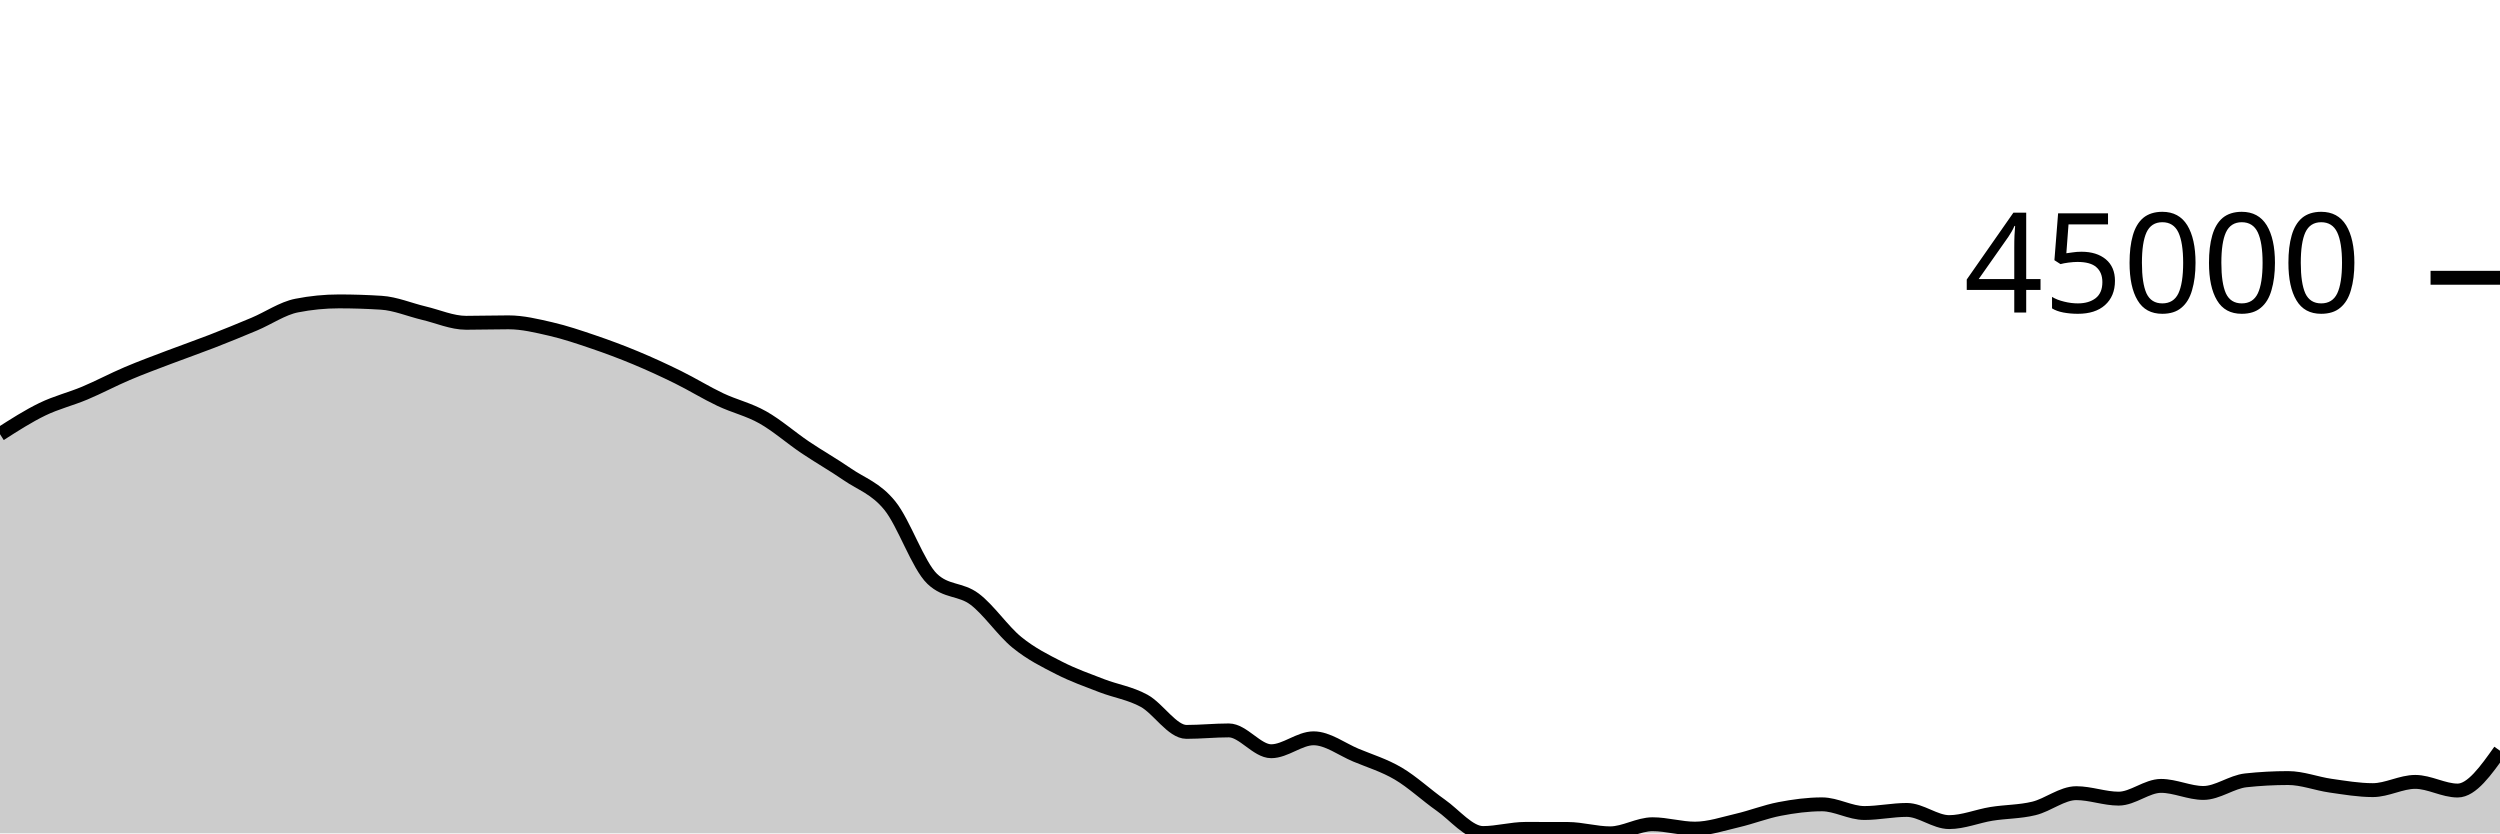
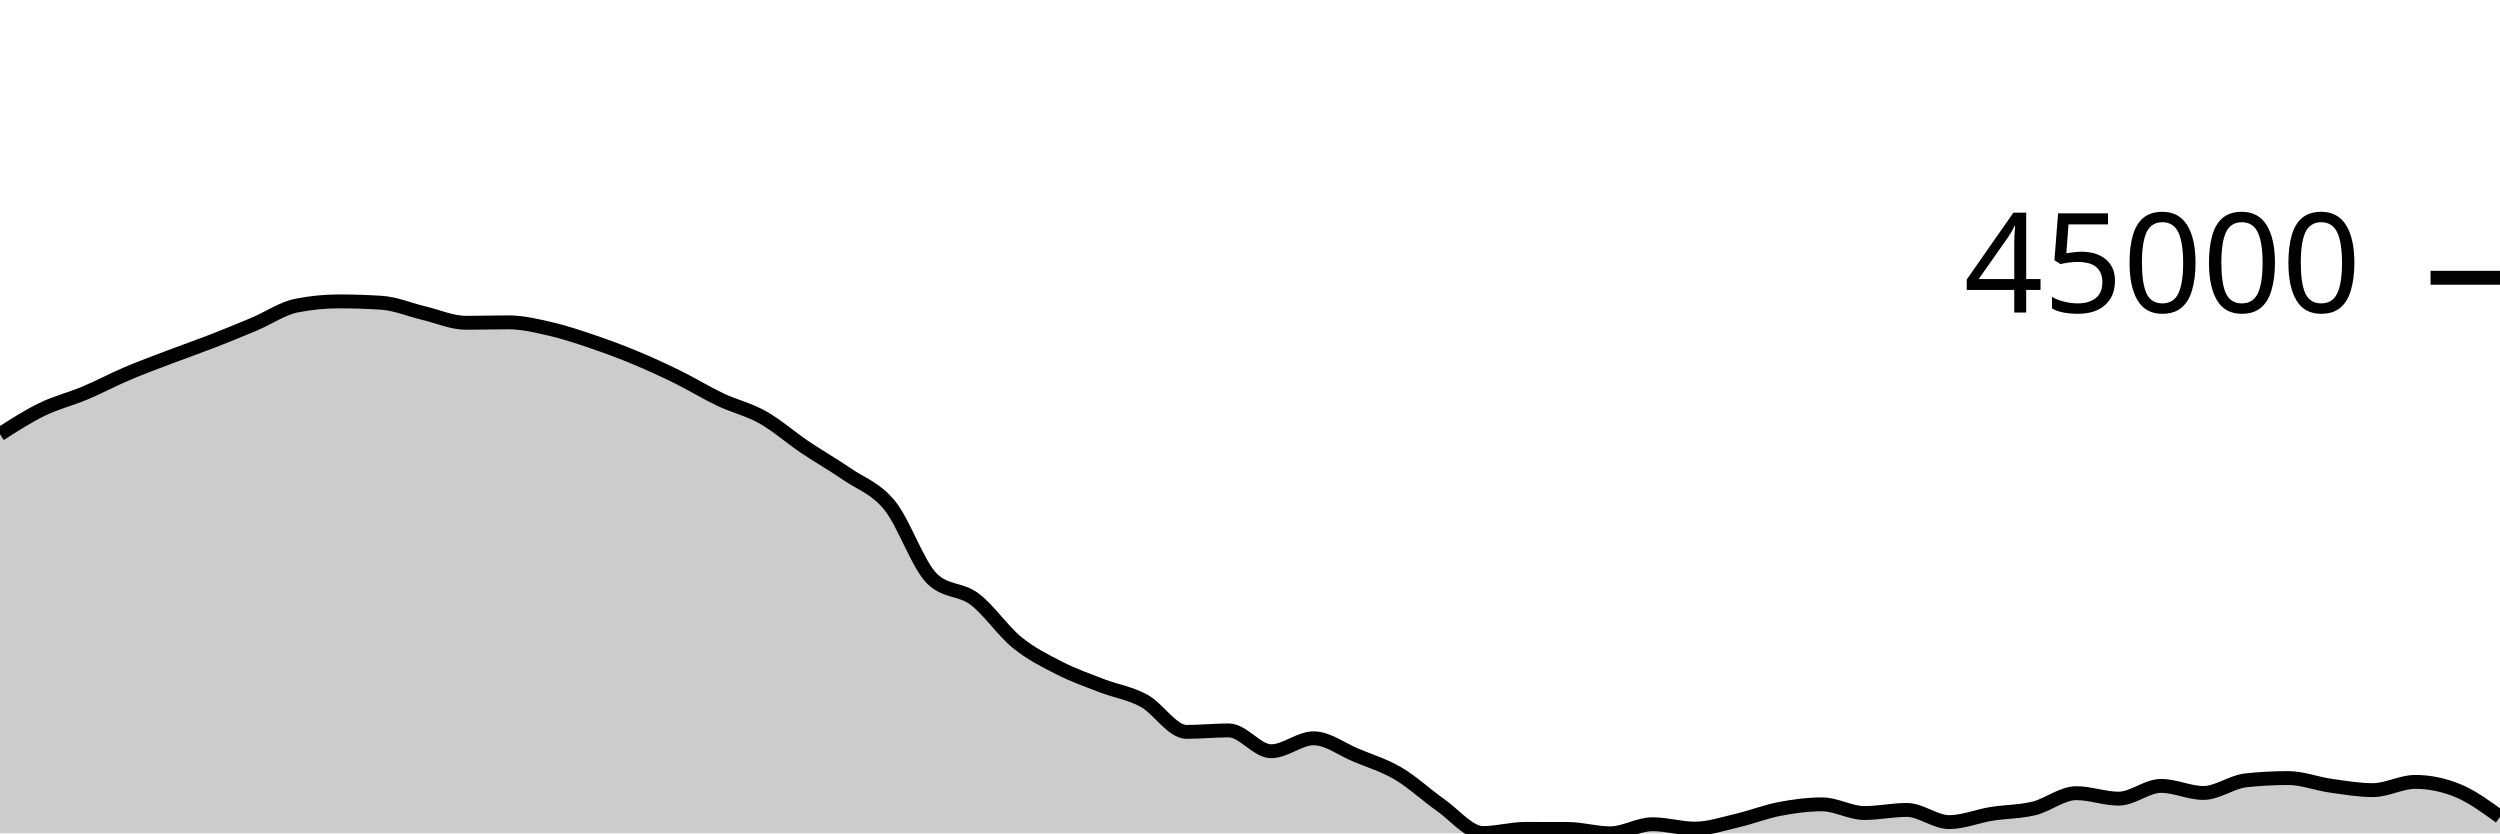
<svg xmlns="http://www.w3.org/2000/svg" viewBox="0 0 180 60">
  <g transform="translate(0,20)">
-     <path class="area" fill="rgba(0, 0, 0, 0.2)" d="M0,11.262C1.017,10.61,2.034,9.958,3.051,9.465C4.068,8.972,5.085,8.731,6.102,8.304C7.119,7.876,8.136,7.333,9.153,6.901C10.169,6.468,11.186,6.097,12.203,5.709C13.22,5.322,14.237,4.97,15.254,4.575C16.271,4.18,17.288,3.766,18.305,3.337C19.322,2.909,20.339,2.202,21.356,2.002C22.373,1.801,23.39,1.7,24.407,1.7C25.424,1.7,26.441,1.733,27.458,1.798C28.475,1.863,29.492,2.302,30.508,2.543C31.525,2.783,32.542,3.241,33.559,3.241C34.576,3.241,35.593,3.208,36.61,3.208C37.627,3.208,38.644,3.457,39.661,3.691C40.678,3.926,41.695,4.27,42.712,4.616C43.729,4.962,44.746,5.341,45.763,5.765C46.78,6.188,47.797,6.656,48.814,7.157C49.831,7.658,50.847,8.289,51.864,8.77C52.881,9.252,53.898,9.475,54.915,10.047C55.932,10.619,56.949,11.516,57.966,12.202C58.983,12.887,60,13.459,61.017,14.159C62.034,14.859,63.051,15.151,64.068,16.404C65.085,17.657,66.102,20.705,67.119,21.677C68.136,22.649,69.153,22.373,70.169,23.135C71.186,23.898,72.203,25.423,73.22,26.25C74.237,27.078,75.254,27.58,76.271,28.099C77.288,28.619,78.305,28.975,79.322,29.368C80.339,29.761,81.356,29.902,82.373,30.456C83.39,31.011,84.407,32.696,85.424,32.696C86.441,32.696,87.458,32.589,88.475,32.589C89.492,32.589,90.508,34.089,91.525,34.089C92.542,34.089,93.559,33.158,94.576,33.158C95.593,33.158,96.61,33.948,97.627,34.372C98.644,34.796,99.661,35.101,100.678,35.7C101.695,36.3,102.712,37.256,103.729,37.969C104.746,38.682,105.763,39.978,106.78,39.978C107.797,39.978,108.814,39.68,109.831,39.68C110.847,39.68,111.864,39.682,112.881,39.685C113.898,39.689,114.915,40,115.932,40C116.949,40,117.966,39.345,118.983,39.345C120,39.345,121.017,39.661,122.034,39.661C123.051,39.661,124.068,39.313,125.085,39.077C126.102,38.841,127.119,38.438,128.136,38.244C129.153,38.049,130.169,37.912,131.186,37.912C132.203,37.912,133.22,38.537,134.237,38.537C135.254,38.537,136.271,38.315,137.288,38.315C138.305,38.315,139.322,39.192,140.339,39.192C141.356,39.192,142.373,38.761,143.39,38.597C144.407,38.433,145.424,38.454,146.441,38.206C147.458,37.958,148.475,37.108,149.492,37.108C150.508,37.108,151.525,37.502,152.542,37.502C153.559,37.502,154.576,36.584,155.593,36.584C156.61,36.584,157.627,37.093,158.644,37.093C159.661,37.093,160.678,36.296,161.695,36.185C162.712,36.075,163.729,36.02,164.746,36.02C165.763,36.02,166.78,36.423,167.797,36.568C168.814,36.713,169.831,36.889,170.847,36.889C171.864,36.889,172.881,36.296,173.898,36.296C174.915,36.296,175.932,36.919,176.949,36.919C177.966,36.919,178.983,35.486,180,34.053L180,40C178.983,40,177.966,40,176.949,40C175.932,40,174.915,40,173.898,40C172.881,40,171.864,40,170.847,40C169.831,40,168.814,40,167.797,40C166.78,40,165.763,40,164.746,40C163.729,40,162.712,40,161.695,40C160.678,40,159.661,40,158.644,40C157.627,40,156.61,40,155.593,40C154.576,40,153.559,40,152.542,40C151.525,40,150.508,40,149.492,40C148.475,40,147.458,40,146.441,40C145.424,40,144.407,40,143.39,40C142.373,40,141.356,40,140.339,40C139.322,40,138.305,40,137.288,40C136.271,40,135.254,40,134.237,40C133.22,40,132.203,40,131.186,40C130.169,40,129.153,40,128.136,40C127.119,40,126.102,40,125.085,40C124.068,40,123.051,40,122.034,40C121.017,40,120,40,118.983,40C117.966,40,116.949,40,115.932,40C114.915,40,113.898,40,112.881,40C111.864,40,110.847,40,109.831,40C108.814,40,107.797,40,106.78,40C105.763,40,104.746,40,103.729,40C102.712,40,101.695,40,100.678,40C99.661,40,98.644,40,97.627,40C96.61,40,95.593,40,94.576,40C93.559,40,92.542,40,91.525,40C90.508,40,89.492,40,88.475,40C87.458,40,86.441,40,85.424,40C84.407,40,83.39,40,82.373,40C81.356,40,80.339,40,79.322,40C78.305,40,77.288,40,76.271,40C75.254,40,74.237,40,73.22,40C72.203,40,71.186,40,70.169,40C69.153,40,68.136,40,67.119,40C66.102,40,65.085,40,64.068,40C63.051,40,62.034,40,61.017,40C60,40,58.983,40,57.966,40C56.949,40,55.932,40,54.915,40C53.898,40,52.881,40,51.864,40C50.847,40,49.831,40,48.814,40C47.797,40,46.78,40,45.763,40C44.746,40,43.729,40,42.712,40C41.695,40,40.678,40,39.661,40C38.644,40,37.627,40,36.61,40C35.593,40,34.576,40,33.559,40C32.542,40,31.525,40,30.508,40C29.492,40,28.475,40,27.458,40C26.441,40,25.424,40,24.407,40C23.39,40,22.373,40,21.356,40C20.339,40,19.322,40,18.305,40C17.288,40,16.271,40,15.254,40C14.237,40,13.22,40,12.203,40C11.186,40,10.169,40,9.153,40C8.136,40,7.119,40,6.102,40C5.085,40,4.068,40,3.051,40C2.034,40,1.017,40,0,40Z" />
-     <path class="line" stroke="black" fill="none" d="M0,11.262C1.017,10.61,2.034,9.958,3.051,9.465C4.068,8.972,5.085,8.731,6.102,8.304C7.119,7.876,8.136,7.333,9.153,6.901C10.169,6.468,11.186,6.097,12.203,5.709C13.22,5.322,14.237,4.97,15.254,4.575C16.271,4.18,17.288,3.766,18.305,3.337C19.322,2.909,20.339,2.202,21.356,2.002C22.373,1.801,23.39,1.7,24.407,1.7C25.424,1.7,26.441,1.733,27.458,1.798C28.475,1.863,29.492,2.302,30.508,2.543C31.525,2.783,32.542,3.241,33.559,3.241C34.576,3.241,35.593,3.208,36.61,3.208C37.627,3.208,38.644,3.457,39.661,3.691C40.678,3.926,41.695,4.27,42.712,4.616C43.729,4.962,44.746,5.341,45.763,5.765C46.78,6.188,47.797,6.656,48.814,7.157C49.831,7.658,50.847,8.289,51.864,8.77C52.881,9.252,53.898,9.475,54.915,10.047C55.932,10.619,56.949,11.516,57.966,12.202C58.983,12.887,60,13.459,61.017,14.159C62.034,14.859,63.051,15.151,64.068,16.404C65.085,17.657,66.102,20.705,67.119,21.677C68.136,22.649,69.153,22.373,70.169,23.135C71.186,23.898,72.203,25.423,73.22,26.25C74.237,27.078,75.254,27.58,76.271,28.099C77.288,28.619,78.305,28.975,79.322,29.368C80.339,29.761,81.356,29.902,82.373,30.456C83.39,31.011,84.407,32.696,85.424,32.696C86.441,32.696,87.458,32.589,88.475,32.589C89.492,32.589,90.508,34.089,91.525,34.089C92.542,34.089,93.559,33.158,94.576,33.158C95.593,33.158,96.61,33.948,97.627,34.372C98.644,34.796,99.661,35.101,100.678,35.7C101.695,36.3,102.712,37.256,103.729,37.969C104.746,38.682,105.763,39.978,106.78,39.978C107.797,39.978,108.814,39.68,109.831,39.68C110.847,39.68,111.864,39.682,112.881,39.685C113.898,39.689,114.915,40,115.932,40C116.949,40,117.966,39.345,118.983,39.345C120,39.345,121.017,39.661,122.034,39.661C123.051,39.661,124.068,39.313,125.085,39.077C126.102,38.841,127.119,38.438,128.136,38.244C129.153,38.049,130.169,37.912,131.186,37.912C132.203,37.912,133.22,38.537,134.237,38.537C135.254,38.537,136.271,38.315,137.288,38.315C138.305,38.315,139.322,39.192,140.339,39.192C141.356,39.192,142.373,38.761,143.39,38.597C144.407,38.433,145.424,38.454,146.441,38.206C147.458,37.958,148.475,37.108,149.492,37.108C150.508,37.108,151.525,37.502,152.542,37.502C153.559,37.502,154.576,36.584,155.593,36.584C156.61,36.584,157.627,37.093,158.644,37.093C159.661,37.093,160.678,36.296,161.695,36.185C162.712,36.075,163.729,36.02,164.746,36.02C165.763,36.02,166.78,36.423,167.797,36.568C168.814,36.713,169.831,36.889,170.847,36.889C171.864,36.889,172.881,36.296,173.898,36.296C174.915,36.296,175.932,36.919,176.949,36.919C177.966,36.919,178.983,35.486,180,34.053" />
+     <path class="area" fill="rgba(0, 0, 0, 0.2)" d="M0,11.262C1.017,10.61,2.034,9.958,3.051,9.465C4.068,8.972,5.085,8.731,6.102,8.304C7.119,7.876,8.136,7.333,9.153,6.901C10.169,6.468,11.186,6.097,12.203,5.709C13.22,5.322,14.237,4.97,15.254,4.575C16.271,4.18,17.288,3.766,18.305,3.337C19.322,2.909,20.339,2.202,21.356,2.002C22.373,1.801,23.39,1.7,24.407,1.7C25.424,1.7,26.441,1.733,27.458,1.798C28.475,1.863,29.492,2.302,30.508,2.543C31.525,2.783,32.542,3.241,33.559,3.241C34.576,3.241,35.593,3.208,36.61,3.208C37.627,3.208,38.644,3.457,39.661,3.691C40.678,3.926,41.695,4.27,42.712,4.616C43.729,4.962,44.746,5.341,45.763,5.765C46.78,6.188,47.797,6.656,48.814,7.157C49.831,7.658,50.847,8.289,51.864,8.77C52.881,9.252,53.898,9.475,54.915,10.047C55.932,10.619,56.949,11.516,57.966,12.202C58.983,12.887,60,13.459,61.017,14.159C62.034,14.859,63.051,15.151,64.068,16.404C65.085,17.657,66.102,20.705,67.119,21.677C68.136,22.649,69.153,22.373,70.169,23.135C71.186,23.898,72.203,25.423,73.22,26.25C74.237,27.078,75.254,27.58,76.271,28.099C77.288,28.619,78.305,28.975,79.322,29.368C80.339,29.761,81.356,29.902,82.373,30.456C83.39,31.011,84.407,32.696,85.424,32.696C86.441,32.696,87.458,32.589,88.475,32.589C89.492,32.589,90.508,34.089,91.525,34.089C92.542,34.089,93.559,33.158,94.576,33.158C95.593,33.158,96.61,33.948,97.627,34.372C98.644,34.796,99.661,35.101,100.678,35.7C101.695,36.3,102.712,37.256,103.729,37.969C104.746,38.682,105.763,39.978,106.78,39.978C107.797,39.978,108.814,39.68,109.831,39.68C110.847,39.68,111.864,39.682,112.881,39.685C113.898,39.689,114.915,40,115.932,40C116.949,40,117.966,39.345,118.983,39.345C120,39.345,121.017,39.661,122.034,39.661C123.051,39.661,124.068,39.313,125.085,39.077C126.102,38.841,127.119,38.438,128.136,38.244C129.153,38.049,130.169,37.912,131.186,37.912C132.203,37.912,133.22,38.537,134.237,38.537C135.254,38.537,136.271,38.315,137.288,38.315C138.305,38.315,139.322,39.192,140.339,39.192C141.356,39.192,142.373,38.761,143.39,38.597C144.407,38.433,145.424,38.454,146.441,38.206C147.458,37.958,148.475,37.108,149.492,37.108C150.508,37.108,151.525,37.502,152.542,37.502C153.559,37.502,154.576,36.584,155.593,36.584C156.61,36.584,157.627,37.093,158.644,37.093C159.661,37.093,160.678,36.296,161.695,36.185C162.712,36.075,163.729,36.02,164.746,36.02C165.763,36.02,166.78,36.423,167.797,36.568C168.814,36.713,169.831,36.889,170.847,36.889C171.864,36.889,172.881,36.296,173.898,36.296C174.915,36.296,175.932,36.504,176.949,36.919C177.966,37.334,178.983,38.075,180,38.815L180,40C178.983,40,177.966,40,176.949,40C175.932,40,174.915,40,173.898,40C172.881,40,171.864,40,170.847,40C169.831,40,168.814,40,167.797,40C166.78,40,165.763,40,164.746,40C163.729,40,162.712,40,161.695,40C160.678,40,159.661,40,158.644,40C157.627,40,156.61,40,155.593,40C154.576,40,153.559,40,152.542,40C151.525,40,150.508,40,149.492,40C148.475,40,147.458,40,146.441,40C145.424,40,144.407,40,143.39,40C142.373,40,141.356,40,140.339,40C139.322,40,138.305,40,137.288,40C136.271,40,135.254,40,134.237,40C133.22,40,132.203,40,131.186,40C130.169,40,129.153,40,128.136,40C127.119,40,126.102,40,125.085,40C124.068,40,123.051,40,122.034,40C121.017,40,120,40,118.983,40C117.966,40,116.949,40,115.932,40C114.915,40,113.898,40,112.881,40C111.864,40,110.847,40,109.831,40C108.814,40,107.797,40,106.78,40C105.763,40,104.746,40,103.729,40C102.712,40,101.695,40,100.678,40C99.661,40,98.644,40,97.627,40C96.61,40,95.593,40,94.576,40C93.559,40,92.542,40,91.525,40C90.508,40,89.492,40,88.475,40C87.458,40,86.441,40,85.424,40C84.407,40,83.39,40,82.373,40C81.356,40,80.339,40,79.322,40C78.305,40,77.288,40,76.271,40C75.254,40,74.237,40,73.22,40C72.203,40,71.186,40,70.169,40C69.153,40,68.136,40,67.119,40C66.102,40,65.085,40,64.068,40C63.051,40,62.034,40,61.017,40C60,40,58.983,40,57.966,40C56.949,40,55.932,40,54.915,40C53.898,40,52.881,40,51.864,40C50.847,40,49.831,40,48.814,40C47.797,40,46.78,40,45.763,40C44.746,40,43.729,40,42.712,40C41.695,40,40.678,40,39.661,40C38.644,40,37.627,40,36.61,40C35.593,40,34.576,40,33.559,40C32.542,40,31.525,40,30.508,40C29.492,40,28.475,40,27.458,40C26.441,40,25.424,40,24.407,40C23.39,40,22.373,40,21.356,40C20.339,40,19.322,40,18.305,40C17.288,40,16.271,40,15.254,40C14.237,40,13.22,40,12.203,40C11.186,40,10.169,40,9.153,40C8.136,40,7.119,40,6.102,40C5.085,40,4.068,40,3.051,40C2.034,40,1.017,40,0,40Z" />
+     <path class="line" stroke="black" fill="none" d="M0,11.262C1.017,10.61,2.034,9.958,3.051,9.465C4.068,8.972,5.085,8.731,6.102,8.304C7.119,7.876,8.136,7.333,9.153,6.901C10.169,6.468,11.186,6.097,12.203,5.709C13.22,5.322,14.237,4.97,15.254,4.575C16.271,4.18,17.288,3.766,18.305,3.337C19.322,2.909,20.339,2.202,21.356,2.002C22.373,1.801,23.39,1.7,24.407,1.7C25.424,1.7,26.441,1.733,27.458,1.798C28.475,1.863,29.492,2.302,30.508,2.543C31.525,2.783,32.542,3.241,33.559,3.241C34.576,3.241,35.593,3.208,36.61,3.208C37.627,3.208,38.644,3.457,39.661,3.691C40.678,3.926,41.695,4.27,42.712,4.616C43.729,4.962,44.746,5.341,45.763,5.765C46.78,6.188,47.797,6.656,48.814,7.157C49.831,7.658,50.847,8.289,51.864,8.77C52.881,9.252,53.898,9.475,54.915,10.047C55.932,10.619,56.949,11.516,57.966,12.202C58.983,12.887,60,13.459,61.017,14.159C62.034,14.859,63.051,15.151,64.068,16.404C65.085,17.657,66.102,20.705,67.119,21.677C68.136,22.649,69.153,22.373,70.169,23.135C71.186,23.898,72.203,25.423,73.22,26.25C74.237,27.078,75.254,27.58,76.271,28.099C77.288,28.619,78.305,28.975,79.322,29.368C80.339,29.761,81.356,29.902,82.373,30.456C83.39,31.011,84.407,32.696,85.424,32.696C86.441,32.696,87.458,32.589,88.475,32.589C89.492,32.589,90.508,34.089,91.525,34.089C92.542,34.089,93.559,33.158,94.576,33.158C95.593,33.158,96.61,33.948,97.627,34.372C98.644,34.796,99.661,35.101,100.678,35.7C101.695,36.3,102.712,37.256,103.729,37.969C104.746,38.682,105.763,39.978,106.78,39.978C107.797,39.978,108.814,39.68,109.831,39.68C110.847,39.68,111.864,39.682,112.881,39.685C113.898,39.689,114.915,40,115.932,40C116.949,40,117.966,39.345,118.983,39.345C120,39.345,121.017,39.661,122.034,39.661C123.051,39.661,124.068,39.313,125.085,39.077C126.102,38.841,127.119,38.438,128.136,38.244C129.153,38.049,130.169,37.912,131.186,37.912C132.203,37.912,133.22,38.537,134.237,38.537C135.254,38.537,136.271,38.315,137.288,38.315C138.305,38.315,139.322,39.192,140.339,39.192C141.356,39.192,142.373,38.761,143.39,38.597C144.407,38.433,145.424,38.454,146.441,38.206C147.458,37.958,148.475,37.108,149.492,37.108C150.508,37.108,151.525,37.502,152.542,37.502C153.559,37.502,154.576,36.584,155.593,36.584C156.61,36.584,157.627,37.093,158.644,37.093C159.661,37.093,160.678,36.296,161.695,36.185C162.712,36.075,163.729,36.02,164.746,36.02C165.763,36.02,166.78,36.423,167.797,36.568C168.814,36.713,169.831,36.889,170.847,36.889C171.864,36.889,172.881,36.296,173.898,36.296C174.915,36.296,175.932,36.504,176.949,36.919C177.966,37.334,178.983,38.075,180,38.815" />
    <path class="axis-ceiling" stroke-width="1" stroke="black" fill="none" d="M175,0L180,0" />
    <text class="axis-ceiling-label" font-family="sans-serif" text-anchor="end" font-size="10px" x="170" y="2.5">45000</text>
  </g>
</svg>
